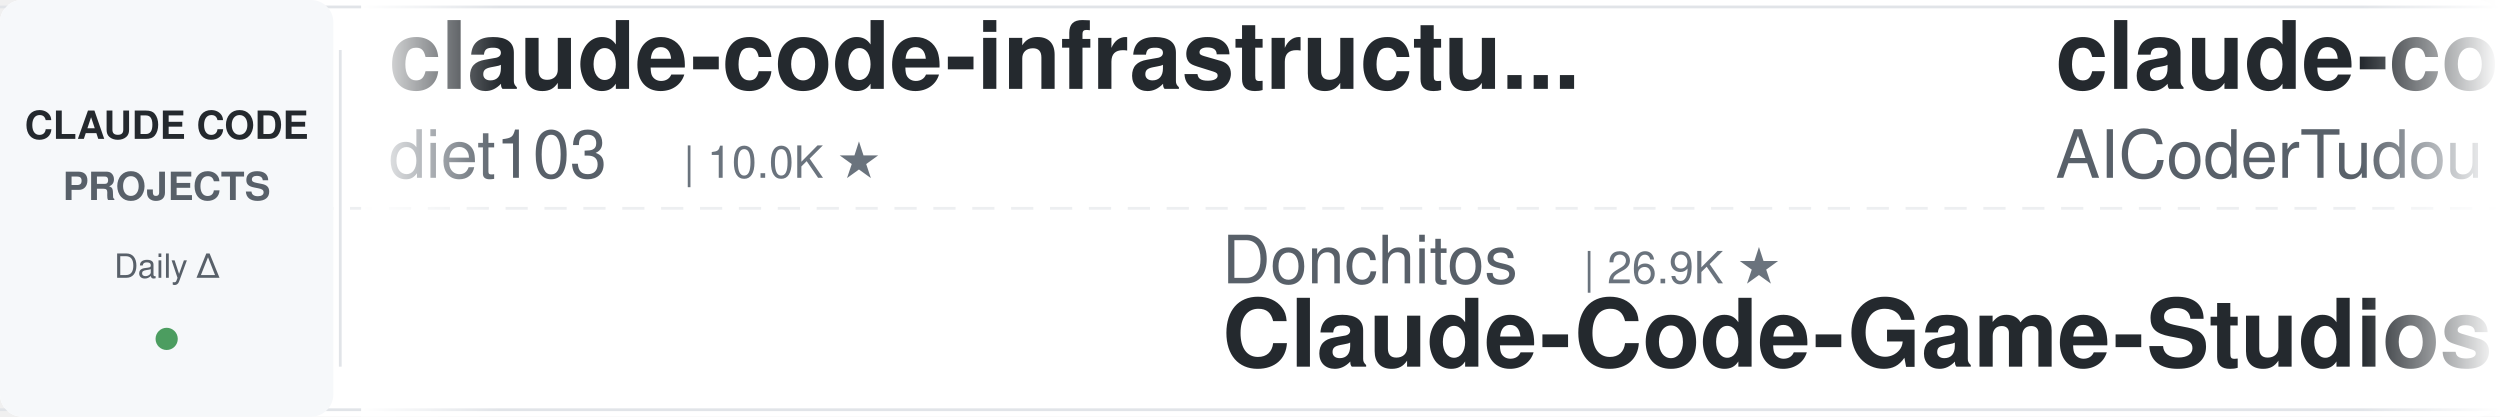
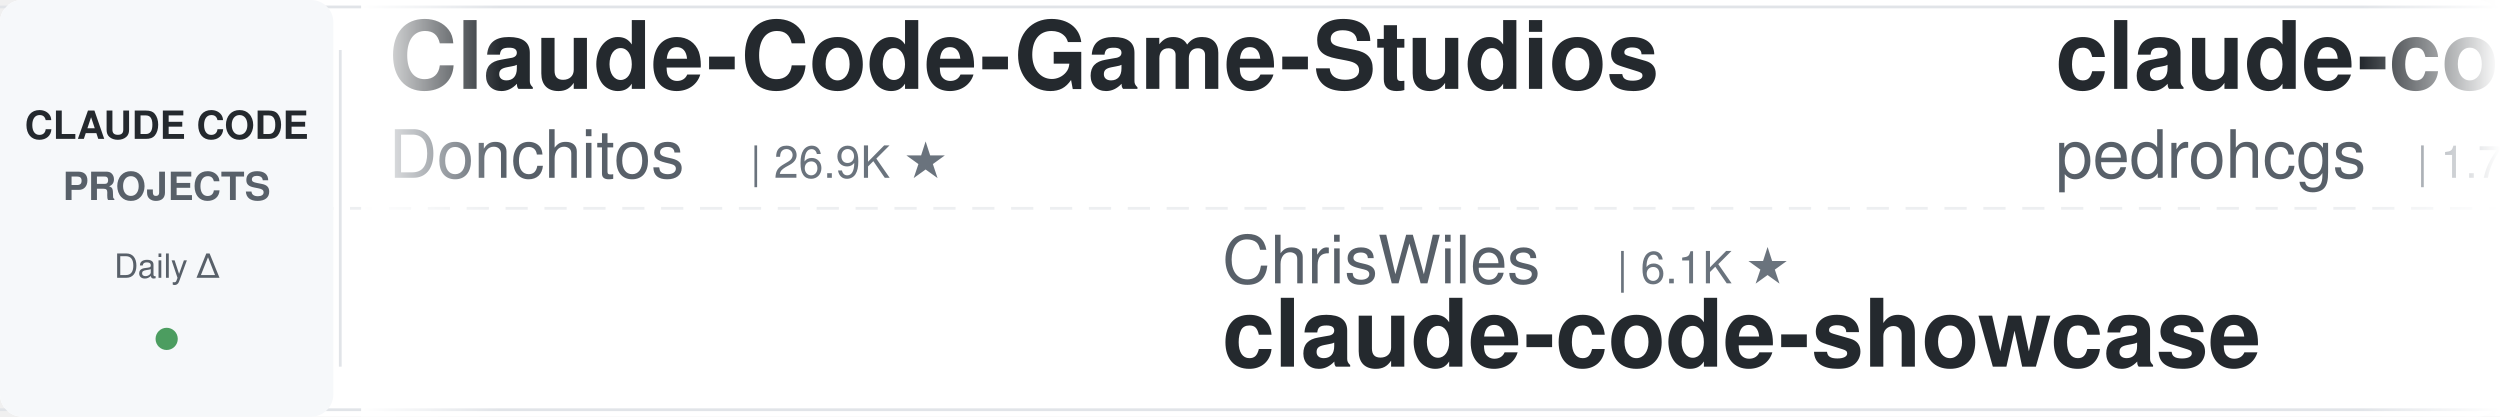
<svg xmlns="http://www.w3.org/2000/svg" width="900" height="150">
  <defs>
    <linearGradient id="leftFade" x1="0%" y1="0%" x2="100%" y2="0%">
      <stop offset="0%" style="stop-color:#ffffff;stop-opacity:1" />
      <stop offset="100%" style="stop-color:#ffffff;stop-opacity:0" />
    </linearGradient>
    <linearGradient id="rightFade" x1="0%" y1="0%" x2="100%" y2="0%">
      <stop offset="0%" style="stop-color:#ffffff;stop-opacity:0" />
      <stop offset="100%" style="stop-color:#ffffff;stop-opacity:1" />
    </linearGradient>
  </defs>
  <rect width="900" height="150" fill="#ffffff" rx="8" />
  <rect x="0" y="2" width="900" height="1" fill="#e1e4e8" />
  <rect x="0" y="147" width="900" height="1" fill="#e1e4e8" />
  <line x1="0" y1="75" x2="900" y2="75" stroke="#e1e4e8" stroke-width="1" stroke-dasharray="8 6" opacity="0.6" />
  <rect x="0" y="0" width="120" height="150" fill="#f6f8fa" rx="8" />
  <text x="60" y="50" font-family="-apple-system, BlinkMacSystemFont, 'Segoe UI', Helvetica, Arial, sans-serif" font-size="14" font-weight="600" fill="#24292e" text-anchor="middle">CLAUDE CODE</text>
  <text x="60" y="72" font-family="-apple-system, BlinkMacSystemFont, 'Segoe UI', Helvetica, Arial, sans-serif" font-size="14" font-weight="600" fill="#586069" text-anchor="middle">PROJECTS</text>
  <text x="60" y="100" font-family="-apple-system, BlinkMacSystemFont, 'Segoe UI', Helvetica, Arial, sans-serif" font-size="12" font-weight="500" fill="#586069" text-anchor="middle">Daily Δ</text>
  <circle cx="60" cy="122" r="4" fill="#22863a" opacity="0.8" />
  <rect x="122" y="18" width="1" height="114" fill="#e1e4e8" />
  <clipPath id="tickerClip">
    <rect x="130" y="0" width="770" height="150" />
  </clipPath>
  <g clip-path="url(#tickerClip)">
    <g id="tickerItems">
      <animateTransform attributeName="transform" attributeType="XML" type="translate" from="0 0" to="-3000 0" dur="54s" repeatCount="indefinite" />
      <g transform="translate(0, 0)">
-         <text x="140" y="32" font-family="-apple-system, BlinkMacSystemFont, 'Segoe UI', Helvetica, Arial, sans-serif" font-size="34" font-weight="600" fill="#24292e">claude-code-infrastructu...</text>
-         <text x="140" y="64" font-family="-apple-system, BlinkMacSystemFont, 'Segoe UI', Helvetica, Arial, sans-serif" font-size="24" font-weight="400" fill="#586069">diet103</text>
-         <text x="246" y="64" font-family="-apple-system, BlinkMacSystemFont, 'Segoe UI', Helvetica, Arial, sans-serif" font-size="16" font-weight="500" fill="#6a737d">| 10.0K ★</text>
+         <text x="140" y="32" font-family="-apple-system, BlinkMacSystemFont, 'Segoe UI', Helvetica, Arial, sans-serif" font-size="34" font-weight="600" fill="#24292e">Claude-Code-Game-Studios</text>
+         <text x="140" y="64" font-family="-apple-system, BlinkMacSystemFont, 'Segoe UI', Helvetica, Arial, sans-serif" font-size="24" font-weight="400" fill="#586069">Donchitos</text>
+         <text x="270" y="64" font-family="-apple-system, BlinkMacSystemFont, 'Segoe UI', Helvetica, Arial, sans-serif" font-size="16" font-weight="500" fill="#6a737d">| 26.9K ★</text>
      </g>
      <g transform="translate(300, 0)">
-         <text x="140" y="102" font-family="-apple-system, BlinkMacSystemFont, 'Segoe UI', Helvetica, Arial, sans-serif" font-size="24" font-weight="400" fill="#586069">Donchitos</text>
-         <text x="270" y="102" font-family="-apple-system, BlinkMacSystemFont, 'Segoe UI', Helvetica, Arial, sans-serif" font-size="16" font-weight="500" fill="#6a737d">| 26.9K ★</text>
-         <text x="140" y="132" font-family="-apple-system, BlinkMacSystemFont, 'Segoe UI', Helvetica, Arial, sans-serif" font-size="34" font-weight="600" fill="#24292e">Claude-Code-Game-Studios</text>
+         <text x="140" y="102" font-family="-apple-system, BlinkMacSystemFont, 'Segoe UI', Helvetica, Arial, sans-serif" font-size="24" font-weight="400" fill="#586069">ChrisWiles</text>
+         <text x="282" y="102" font-family="-apple-system, BlinkMacSystemFont, 'Segoe UI', Helvetica, Arial, sans-serif" font-size="16" font-weight="500" fill="#6a737d">| 6.1K ★</text>
+         <text x="140" y="132" font-family="-apple-system, BlinkMacSystemFont, 'Segoe UI', Helvetica, Arial, sans-serif" font-size="34" font-weight="600" fill="#24292e">claude-code-showcase</text>
      </g>
      <g transform="translate(600, 0)">
-         <text x="140" y="32" font-family="-apple-system, BlinkMacSystemFont, 'Segoe UI', Helvetica, Arial, sans-serif" font-size="34" font-weight="600" fill="#24292e">claude-code-tudou</text>
-         <text x="140" y="64" font-family="-apple-system, BlinkMacSystemFont, 'Segoe UI', Helvetica, Arial, sans-serif" font-size="24" font-weight="400" fill="#586069">AICoderTudou</text>
-         <text x="306" y="64" font-family="-apple-system, BlinkMacSystemFont, 'Segoe UI', Helvetica, Arial, sans-serif" font-size="16" font-weight="500" fill="#6a737d">| 493 ★</text>
+         <text x="140" y="32" font-family="-apple-system, BlinkMacSystemFont, 'Segoe UI', Helvetica, Arial, sans-serif" font-size="34" font-weight="600" fill="#24292e">claude-code-my-workflow</text>
+         <text x="140" y="64" font-family="-apple-system, BlinkMacSystemFont, 'Segoe UI', Helvetica, Arial, sans-serif" font-size="24" font-weight="400" fill="#586069">pedrohcgs</text>
+         <text x="270" y="64" font-family="-apple-system, BlinkMacSystemFont, 'Segoe UI', Helvetica, Arial, sans-serif" font-size="16" font-weight="500" fill="#6a737d">| 1.7K ★</text>
      </g>
      <g transform="translate(900, 0)">
-         <text x="140" y="102" font-family="-apple-system, BlinkMacSystemFont, 'Segoe UI', Helvetica, Arial, sans-serif" font-size="24" font-weight="400" fill="#586069">huangjia2019</text>
-         <text x="306" y="102" font-family="-apple-system, BlinkMacSystemFont, 'Segoe UI', Helvetica, Arial, sans-serif" font-size="16" font-weight="500" fill="#6a737d">| 1.1K ★</text>
-         <text x="140" y="132" font-family="-apple-system, BlinkMacSystemFont, 'Segoe UI', Helvetica, Arial, sans-serif" font-size="34" font-weight="600" fill="#24292e">claude-code-engineering</text>
+         <text x="140" y="102" font-family="-apple-system, BlinkMacSystemFont, 'Segoe UI', Helvetica, Arial, sans-serif" font-size="24" font-weight="400" fill="#586069">ponponon</text>
+         <text x="258" y="102" font-family="-apple-system, BlinkMacSystemFont, 'Segoe UI', Helvetica, Arial, sans-serif" font-size="16" font-weight="500" fill="#6a737d">| 2.3K ★</text>
+         <text x="140" y="132" font-family="-apple-system, BlinkMacSystemFont, 'Segoe UI', Helvetica, Arial, sans-serif" font-size="34" font-weight="600" fill="#24292e">claude_code_src</text>
      </g>
      <g transform="translate(1200, 0)">
-         <text x="140" y="32" font-family="-apple-system, BlinkMacSystemFont, 'Segoe UI', Helvetica, Arial, sans-serif" font-size="34" font-weight="600" fill="#24292e">ClaudeCodeAgents</text>
-         <text x="140" y="64" font-family="-apple-system, BlinkMacSystemFont, 'Segoe UI', Helvetica, Arial, sans-serif" font-size="24" font-weight="400" fill="#586069">darcyegb</text>
-         <text x="258" y="64" font-family="-apple-system, BlinkMacSystemFont, 'Segoe UI', Helvetica, Arial, sans-serif" font-size="16" font-weight="500" fill="#6a737d">| 779 ★</text>
+         <text x="140" y="32" font-family="-apple-system, BlinkMacSystemFont, 'Segoe UI', Helvetica, Arial, sans-serif" font-size="34" font-weight="600" fill="#24292e">ClaudeCode-Portable</text>
+         <text x="140" y="64" font-family="-apple-system, BlinkMacSystemFont, 'Segoe UI', Helvetica, Arial, sans-serif" font-size="24" font-weight="400" fill="#586069">techjarves</text>
+         <text x="282" y="64" font-family="-apple-system, BlinkMacSystemFont, 'Segoe UI', Helvetica, Arial, sans-serif" font-size="16" font-weight="500" fill="#6a737d">| 1.6K ★</text>
      </g>
      <g transform="translate(1500, 0)">
-         <text x="140" y="102" font-family="-apple-system, BlinkMacSystemFont, 'Segoe UI', Helvetica, Arial, sans-serif" font-size="24" font-weight="400" fill="#586069">oboard</text>
-         <text x="234" y="102" font-family="-apple-system, BlinkMacSystemFont, 'Segoe UI', Helvetica, Arial, sans-serif" font-size="16" font-weight="500" fill="#6a737d">| 3.3K ★</text>
-         <text x="140" y="132" font-family="-apple-system, BlinkMacSystemFont, 'Segoe UI', Helvetica, Arial, sans-serif" font-size="34" font-weight="600" fill="#24292e">claude-code-rev</text>
+         <text x="140" y="102" font-family="-apple-system, BlinkMacSystemFont, 'Segoe UI', Helvetica, Arial, sans-serif" font-size="24" font-weight="400" fill="#586069">krusemediallc</text>
+         <text x="318" y="102" font-family="-apple-system, BlinkMacSystemFont, 'Segoe UI', Helvetica, Arial, sans-serif" font-size="16" font-weight="500" fill="#6a737d">| 1.6K ★</text>
+         <text x="140" y="132" font-family="-apple-system, BlinkMacSystemFont, 'Segoe UI', Helvetica, Arial, sans-serif" font-size="34" font-weight="600" fill="#24292e">arcads-claude-code</text>
      </g>
      <g transform="translate(1800, 0)">
-         <text x="140" y="32" font-family="-apple-system, BlinkMacSystemFont, 'Segoe UI', Helvetica, Arial, sans-serif" font-size="34" font-weight="600" fill="#24292e">claude-code-from-scratch</text>
-         <text x="140" y="64" font-family="-apple-system, BlinkMacSystemFont, 'Segoe UI', Helvetica, Arial, sans-serif" font-size="24" font-weight="400" fill="#586069">Windy3f3f3f3f</text>
-         <text x="318" y="64" font-family="-apple-system, BlinkMacSystemFont, 'Segoe UI', Helvetica, Arial, sans-serif" font-size="16" font-weight="500" fill="#6a737d">| 2.8K ★</text>
+         <text x="140" y="32" font-family="-apple-system, BlinkMacSystemFont, 'Segoe UI', Helvetica, Arial, sans-serif" font-size="34" font-weight="600" fill="#24292e">free-claude-code</text>
+         <text x="140" y="64" font-family="-apple-system, BlinkMacSystemFont, 'Segoe UI', Helvetica, Arial, sans-serif" font-size="24" font-weight="400" fill="#586069">Alishahryar1</text>
+         <text x="306" y="64" font-family="-apple-system, BlinkMacSystemFont, 'Segoe UI', Helvetica, Arial, sans-serif" font-size="16" font-weight="500" fill="#6a737d">| 61.9K ★</text>
      </g>
      <g transform="translate(2100, 0)">
-         <text x="140" y="102" font-family="-apple-system, BlinkMacSystemFont, 'Segoe UI', Helvetica, Arial, sans-serif" font-size="24" font-weight="400" fill="#586069">Windy3f3f3f3f</text>
-         <text x="318" y="102" font-family="-apple-system, BlinkMacSystemFont, 'Segoe UI', Helvetica, Arial, sans-serif" font-size="16" font-weight="500" fill="#6a737d">| 3.8K ★</text>
-         <text x="140" y="132" font-family="-apple-system, BlinkMacSystemFont, 'Segoe UI', Helvetica, Arial, sans-serif" font-size="34" font-weight="600" fill="#24292e">how-claude-code-works</text>
+         <text x="140" y="102" font-family="-apple-system, BlinkMacSystemFont, 'Segoe UI', Helvetica, Arial, sans-serif" font-size="24" font-weight="400" fill="#586069">disler</text>
+         <text x="234" y="102" font-family="-apple-system, BlinkMacSystemFont, 'Segoe UI', Helvetica, Arial, sans-serif" font-size="16" font-weight="500" fill="#6a737d">| 1.7K ★</text>
+         <text x="140" y="132" font-family="-apple-system, BlinkMacSystemFont, 'Segoe UI', Helvetica, Arial, sans-serif" font-size="34" font-weight="600" fill="#24292e">pi-vs-claude-code</text>
      </g>
      <g transform="translate(2400, 0)">
-         <text x="140" y="32" font-family="-apple-system, BlinkMacSystemFont, 'Segoe UI', Helvetica, Arial, sans-serif" font-size="34" font-weight="600" fill="#24292e">claude-code-harness</text>
-         <text x="140" y="64" font-family="-apple-system, BlinkMacSystemFont, 'Segoe UI', Helvetica, Arial, sans-serif" font-size="24" font-weight="400" fill="#586069">Chachamaru127</text>
-         <text x="318" y="64" font-family="-apple-system, BlinkMacSystemFont, 'Segoe UI', Helvetica, Arial, sans-serif" font-size="16" font-weight="500" fill="#6a737d">| 3.2K ★</text>
+         <text x="140" y="32" font-family="-apple-system, BlinkMacSystemFont, 'Segoe UI', Helvetica, Arial, sans-serif" font-size="34" font-weight="600" fill="#24292e">claude-code-from-source</text>
+         <text x="140" y="64" font-family="-apple-system, BlinkMacSystemFont, 'Segoe UI', Helvetica, Arial, sans-serif" font-size="24" font-weight="400" fill="#586069">alejandrobalderas</text>
+         <text x="366" y="64" font-family="-apple-system, BlinkMacSystemFont, 'Segoe UI', Helvetica, Arial, sans-serif" font-size="16" font-weight="500" fill="#6a737d">| 3.0K ★</text>
      </g>
      <g transform="translate(2700, 0)">
-         <text x="140" y="102" font-family="-apple-system, BlinkMacSystemFont, 'Segoe UI', Helvetica, Arial, sans-serif" font-size="24" font-weight="400" fill="#586069">kodu-ai</text>
-         <text x="246" y="102" font-family="-apple-system, BlinkMacSystemFont, 'Segoe UI', Helvetica, Arial, sans-serif" font-size="16" font-weight="500" fill="#6a737d">| 5.2K ★</text>
-         <text x="140" y="132" font-family="-apple-system, BlinkMacSystemFont, 'Segoe UI', Helvetica, Arial, sans-serif" font-size="34" font-weight="600" fill="#24292e">claude-coder</text>
+         <text x="140" y="102" font-family="-apple-system, BlinkMacSystemFont, 'Segoe UI', Helvetica, Arial, sans-serif" font-size="24" font-weight="400" fill="#586069">repowise-dev</text>
+         <text x="306" y="102" font-family="-apple-system, BlinkMacSystemFont, 'Segoe UI', Helvetica, Arial, sans-serif" font-size="16" font-weight="500" fill="#6a737d">| 1.2K ★</text>
+         <text x="140" y="132" font-family="-apple-system, BlinkMacSystemFont, 'Segoe UI', Helvetica, Arial, sans-serif" font-size="34" font-weight="600" fill="#24292e">claude-code-prompts</text>
      </g>
      <g transform="translate(3000, 0)">
-         <text x="140" y="32" font-family="-apple-system, BlinkMacSystemFont, 'Segoe UI', Helvetica, Arial, sans-serif" font-size="34" font-weight="600" fill="#24292e">claude-code-infrastructu...</text>
-         <text x="140" y="64" font-family="-apple-system, BlinkMacSystemFont, 'Segoe UI', Helvetica, Arial, sans-serif" font-size="24" font-weight="400" fill="#586069">diet103</text>
-         <text x="246" y="64" font-family="-apple-system, BlinkMacSystemFont, 'Segoe UI', Helvetica, Arial, sans-serif" font-size="16" font-weight="500" fill="#6a737d">| 10.0K ★</text>
+         <text x="140" y="32" font-family="-apple-system, BlinkMacSystemFont, 'Segoe UI', Helvetica, Arial, sans-serif" font-size="34" font-weight="600" fill="#24292e">Claude-Code-Game-Studios</text>
+         <text x="140" y="64" font-family="-apple-system, BlinkMacSystemFont, 'Segoe UI', Helvetica, Arial, sans-serif" font-size="24" font-weight="400" fill="#586069">Donchitos</text>
+         <text x="270" y="64" font-family="-apple-system, BlinkMacSystemFont, 'Segoe UI', Helvetica, Arial, sans-serif" font-size="16" font-weight="500" fill="#6a737d">| 26.9K ★</text>
      </g>
      <g transform="translate(3300, 0)">
-         <text x="140" y="102" font-family="-apple-system, BlinkMacSystemFont, 'Segoe UI', Helvetica, Arial, sans-serif" font-size="24" font-weight="400" fill="#586069">Donchitos</text>
-         <text x="270" y="102" font-family="-apple-system, BlinkMacSystemFont, 'Segoe UI', Helvetica, Arial, sans-serif" font-size="16" font-weight="500" fill="#6a737d">| 26.9K ★</text>
-         <text x="140" y="132" font-family="-apple-system, BlinkMacSystemFont, 'Segoe UI', Helvetica, Arial, sans-serif" font-size="34" font-weight="600" fill="#24292e">Claude-Code-Game-Studios</text>
+         <text x="140" y="102" font-family="-apple-system, BlinkMacSystemFont, 'Segoe UI', Helvetica, Arial, sans-serif" font-size="24" font-weight="400" fill="#586069">ChrisWiles</text>
+         <text x="282" y="102" font-family="-apple-system, BlinkMacSystemFont, 'Segoe UI', Helvetica, Arial, sans-serif" font-size="16" font-weight="500" fill="#6a737d">| 6.1K ★</text>
+         <text x="140" y="132" font-family="-apple-system, BlinkMacSystemFont, 'Segoe UI', Helvetica, Arial, sans-serif" font-size="34" font-weight="600" fill="#24292e">claude-code-showcase</text>
      </g>
      <g transform="translate(3600, 0)">
-         <text x="140" y="32" font-family="-apple-system, BlinkMacSystemFont, 'Segoe UI', Helvetica, Arial, sans-serif" font-size="34" font-weight="600" fill="#24292e">claude-code-tudou</text>
-         <text x="140" y="64" font-family="-apple-system, BlinkMacSystemFont, 'Segoe UI', Helvetica, Arial, sans-serif" font-size="24" font-weight="400" fill="#586069">AICoderTudou</text>
-         <text x="306" y="64" font-family="-apple-system, BlinkMacSystemFont, 'Segoe UI', Helvetica, Arial, sans-serif" font-size="16" font-weight="500" fill="#6a737d">| 493 ★</text>
+         <text x="140" y="32" font-family="-apple-system, BlinkMacSystemFont, 'Segoe UI', Helvetica, Arial, sans-serif" font-size="34" font-weight="600" fill="#24292e">claude-code-my-workflow</text>
+         <text x="140" y="64" font-family="-apple-system, BlinkMacSystemFont, 'Segoe UI', Helvetica, Arial, sans-serif" font-size="24" font-weight="400" fill="#586069">pedrohcgs</text>
+         <text x="270" y="64" font-family="-apple-system, BlinkMacSystemFont, 'Segoe UI', Helvetica, Arial, sans-serif" font-size="16" font-weight="500" fill="#6a737d">| 1.7K ★</text>
      </g>
      <g transform="translate(3900, 0)">
-         <text x="140" y="102" font-family="-apple-system, BlinkMacSystemFont, 'Segoe UI', Helvetica, Arial, sans-serif" font-size="24" font-weight="400" fill="#586069">huangjia2019</text>
-         <text x="306" y="102" font-family="-apple-system, BlinkMacSystemFont, 'Segoe UI', Helvetica, Arial, sans-serif" font-size="16" font-weight="500" fill="#6a737d">| 1.1K ★</text>
-         <text x="140" y="132" font-family="-apple-system, BlinkMacSystemFont, 'Segoe UI', Helvetica, Arial, sans-serif" font-size="34" font-weight="600" fill="#24292e">claude-code-engineering</text>
+         <text x="140" y="102" font-family="-apple-system, BlinkMacSystemFont, 'Segoe UI', Helvetica, Arial, sans-serif" font-size="24" font-weight="400" fill="#586069">ponponon</text>
+         <text x="258" y="102" font-family="-apple-system, BlinkMacSystemFont, 'Segoe UI', Helvetica, Arial, sans-serif" font-size="16" font-weight="500" fill="#6a737d">| 2.3K ★</text>
+         <text x="140" y="132" font-family="-apple-system, BlinkMacSystemFont, 'Segoe UI', Helvetica, Arial, sans-serif" font-size="34" font-weight="600" fill="#24292e">claude_code_src</text>
      </g>
    </g>
  </g>
  <rect x="130" y="0" width="50" height="150" fill="url(#leftFade)" />
  <rect x="850" y="0" width="50" height="150" fill="url(#rightFade)" />
</svg>
